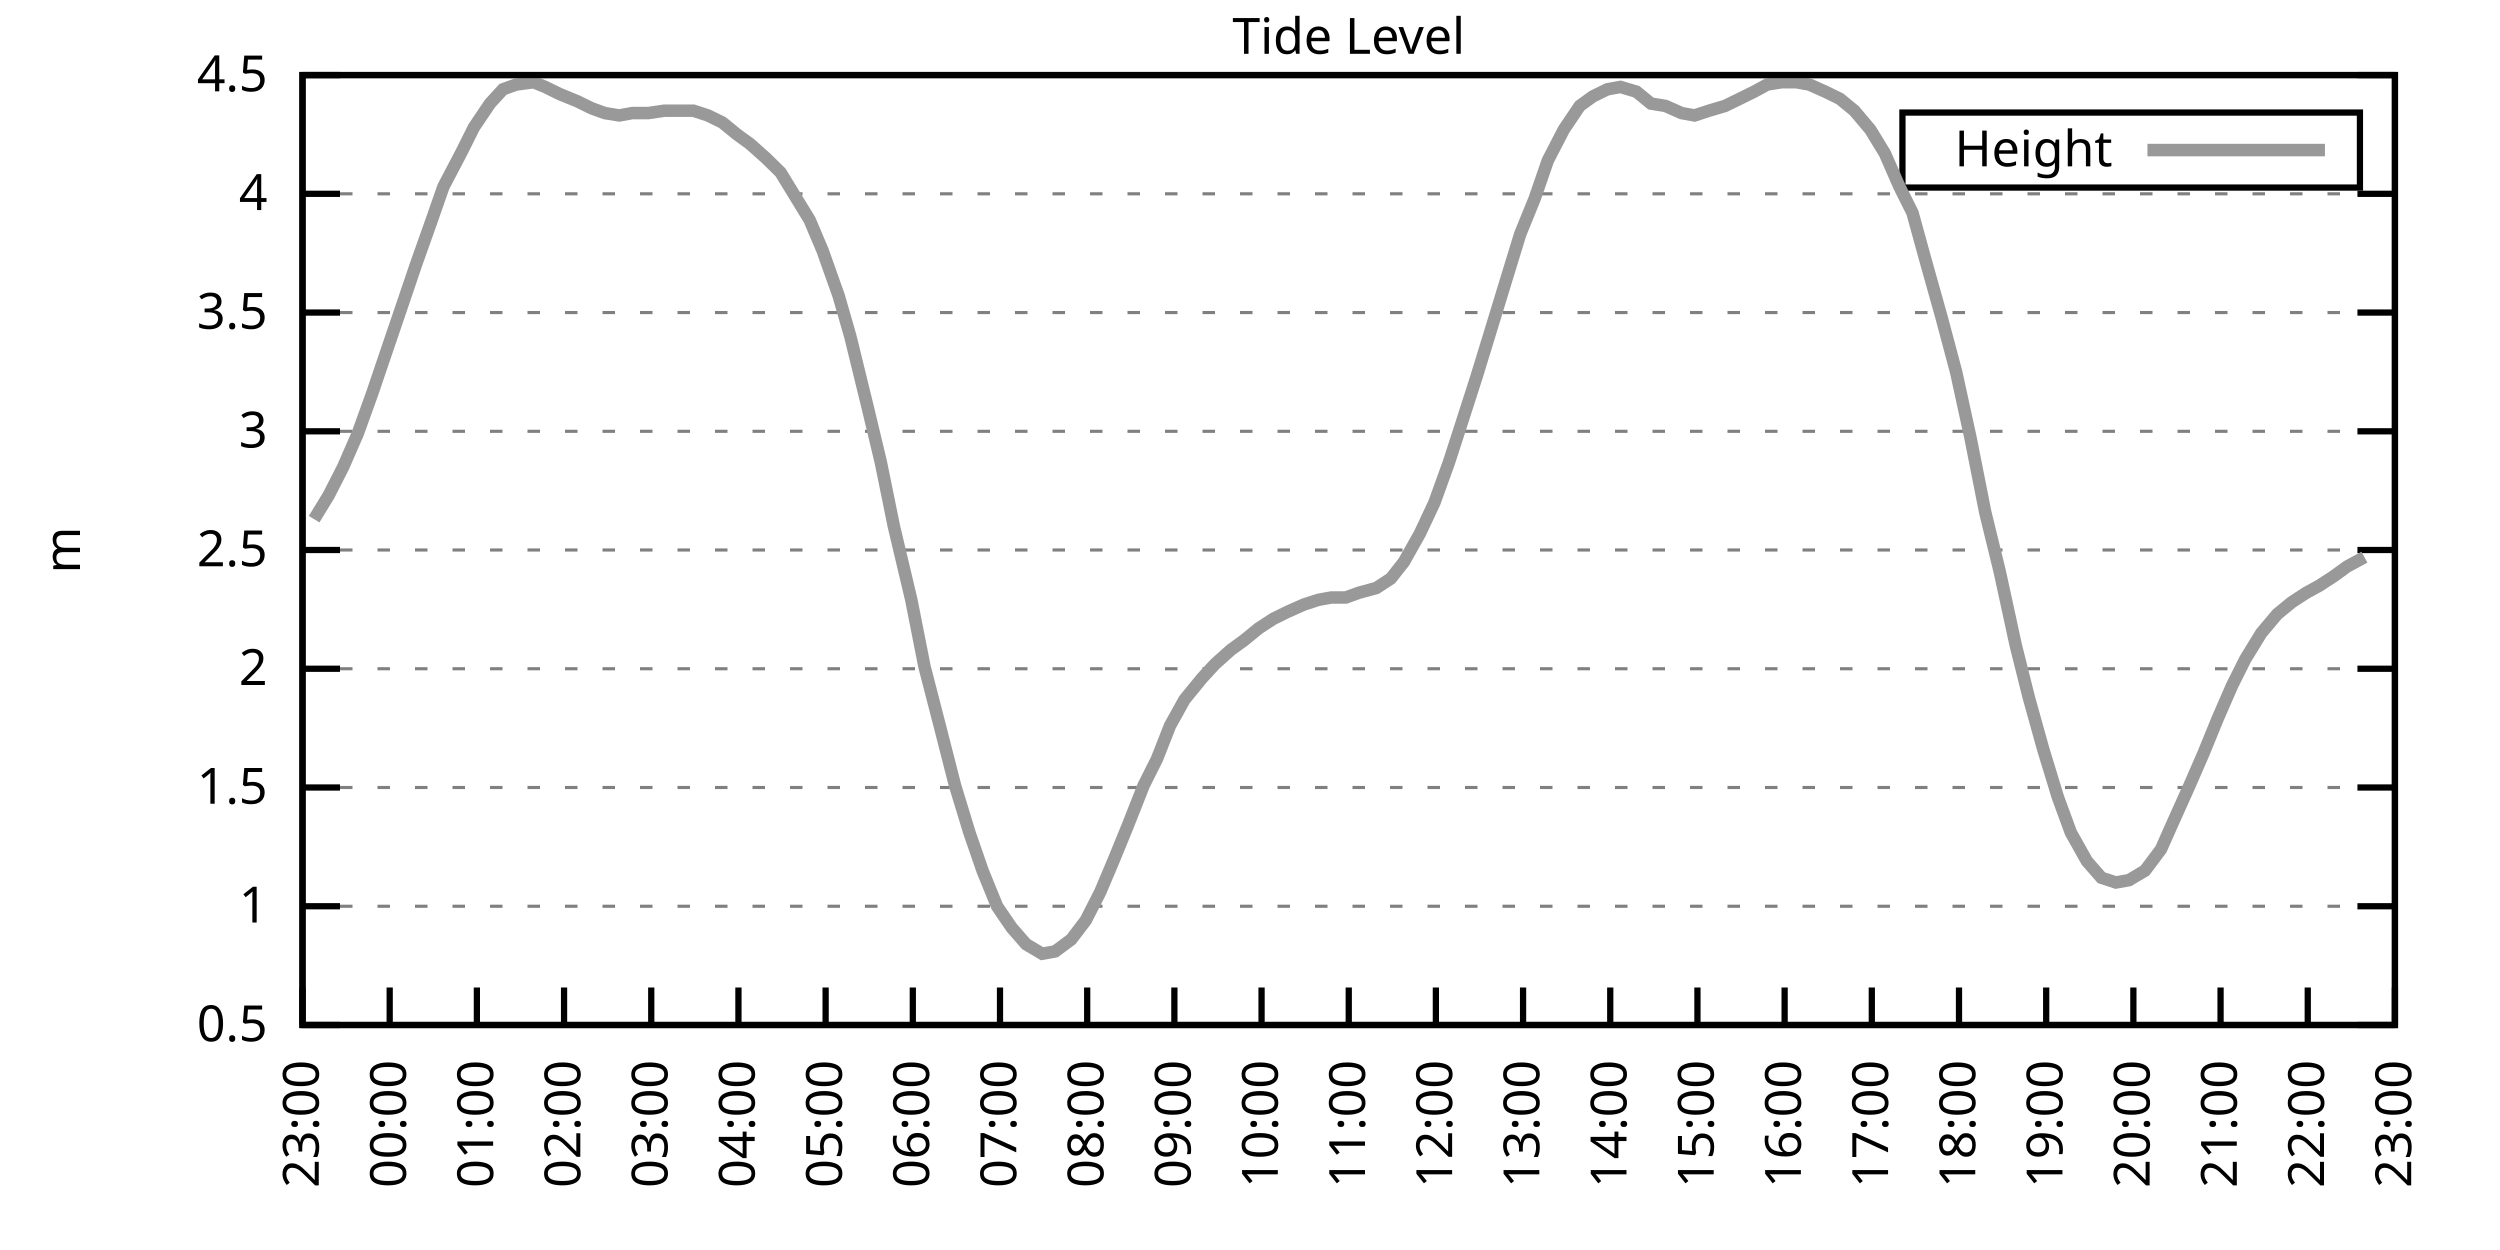
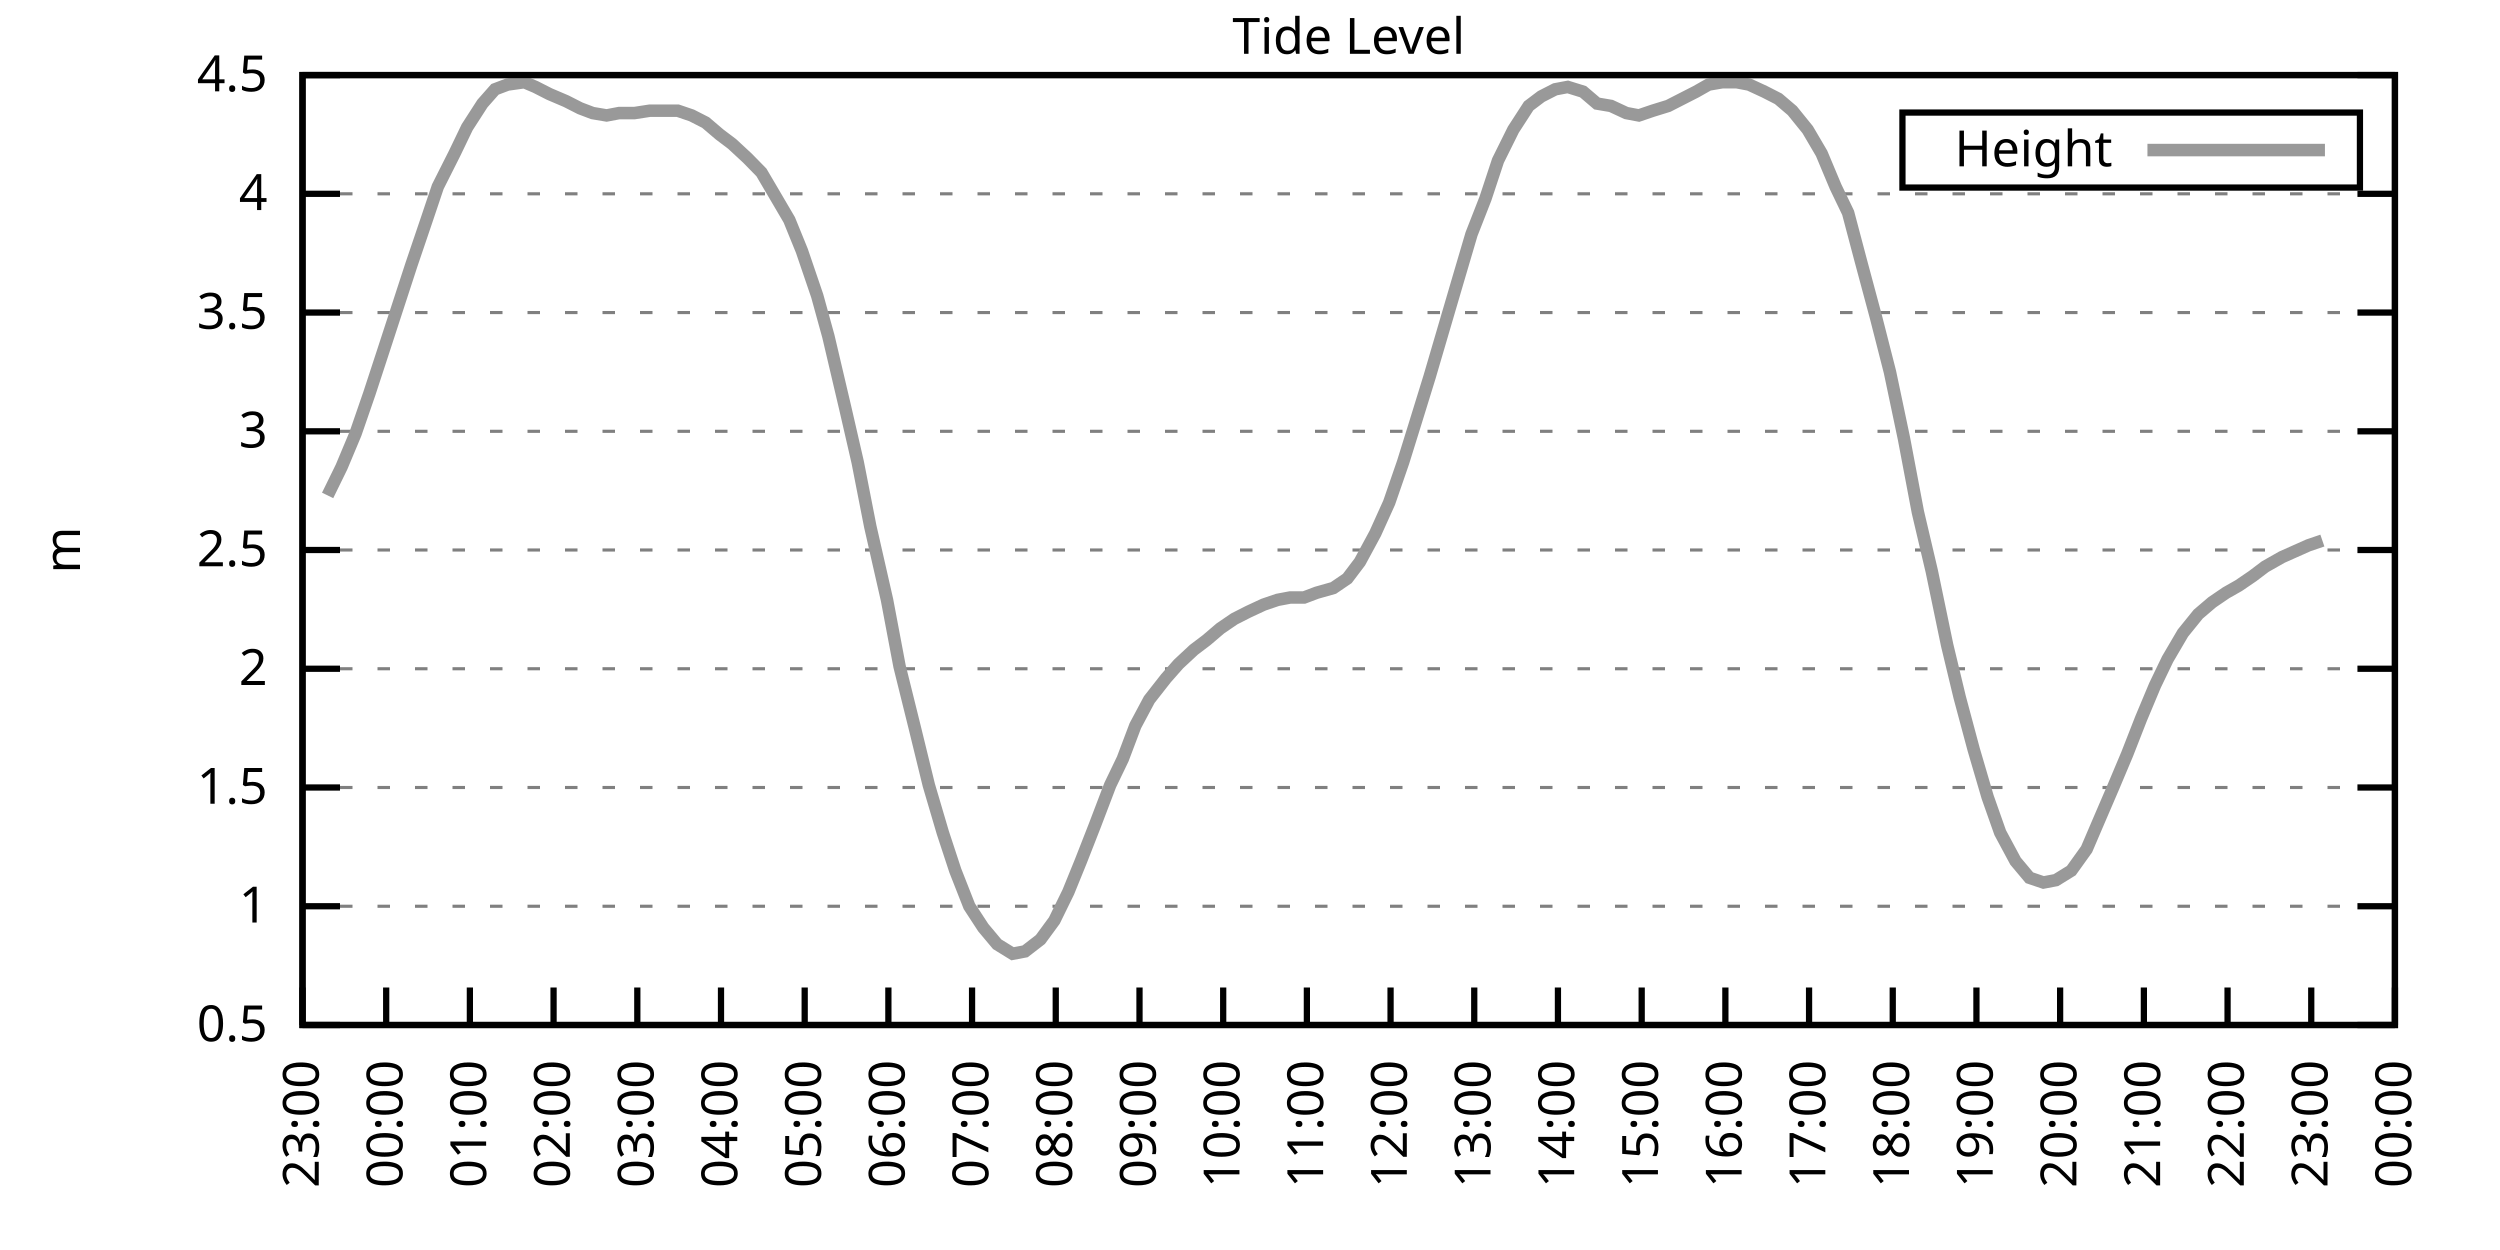
<svg xmlns="http://www.w3.org/2000/svg" xmlns:xlink="http://www.w3.org/1999/xlink" width="400" height="200" viewBox="0 0 400 200">
  <g id="gnuplot_canvas">
    <rect x="0" y="0" width="400" height="200" fill="none" />
    <defs>
      <circle id="gpDot" r="0.5" stroke-width="0.5" stroke="currentColor" />
      <path id="gpPt0" stroke-width="0.333" stroke="currentColor" d="M-1,0 h2 M0,-1 v2" />
      <path id="gpPt1" stroke-width="0.333" stroke="currentColor" d="M-1,-1 L1,1 M1,-1 L-1,1" />
      <path id="gpPt2" stroke-width="0.333" stroke="currentColor" d="M-1,0 L1,0 M0,-1 L0,1 M-1,-1 L1,1 M-1,1 L1,-1" />
      <rect id="gpPt3" stroke-width="0.333" stroke="currentColor" x="-1" y="-1" width="2" height="2" />
      <rect id="gpPt4" stroke-width="0.333" stroke="currentColor" fill="currentColor" x="-1" y="-1" width="2" height="2" />
      <circle id="gpPt5" stroke-width="0.333" stroke="currentColor" cx="0" cy="0" r="1" />
      <use xlink:href="#gpPt5" id="gpPt6" fill="currentColor" stroke="none" />
      <path id="gpPt7" stroke-width="0.333" stroke="currentColor" d="M0,-1.33 L-1.33,0.67 L1.33,0.67 z" />
      <use xlink:href="#gpPt7" id="gpPt8" fill="currentColor" stroke="none" />
      <use xlink:href="#gpPt7" id="gpPt9" stroke="currentColor" transform="rotate(180)" />
      <use xlink:href="#gpPt9" id="gpPt10" fill="currentColor" stroke="none" />
      <use xlink:href="#gpPt3" id="gpPt11" stroke="currentColor" transform="rotate(45)" />
      <use xlink:href="#gpPt11" id="gpPt12" fill="currentColor" stroke="none" />
      <path id="gpPt13" stroke-width="0.333" stroke="currentColor" d="M0,1.330 L1.265,0.411 L0.782,-1.067 L-0.782,-1.076 L-1.265,0.411 z" />
      <use xlink:href="#gpPt13" id="gpPt14" fill="currentColor" stroke="none" />
      <filter id="textbox" filterUnits="objectBoundingBox" x="0" y="0" height="1" width="1">
        <feFlood flood-color="white" flood-opacity="1" result="bgnd" />
        <feComposite in="SourceGraphic" in2="bgnd" operator="atop" />
      </filter>
      <filter id="greybox" filterUnits="objectBoundingBox" x="0" y="0" height="1" width="1">
        <feFlood flood-color="lightgrey" flood-opacity="1" result="grey" />
        <feComposite in="SourceGraphic" in2="grey" operator="atop" />
      </filter>
    </defs>
    <g fill="none" color="white" stroke="currentColor" stroke-width="1.00" stroke-linecap="butt" stroke-linejoin="miter">
</g>
    <g fill="none" color="black" stroke="currentColor" stroke-width="1.00" stroke-linecap="butt" stroke-linejoin="miter">
      <g stroke="none" shape-rendering="crispEdges">
        <polygon fill="rgb(255, 255, 255)" points="48.40,164.00 383.18,164.00 383.18,12.02 48.40,12.02 " />
      </g>
    </g>
    <g fill="none" color="black" stroke="currentColor" stroke-width="1.00" stroke-linecap="butt" stroke-linejoin="miter">
</g>
    <g fill="none" color="black" stroke="black" stroke-width="0.50" stroke-linecap="butt" stroke-linejoin="miter">
</g>
    <g fill="none" color="gray" stroke="currentColor" stroke-width="0.50" stroke-linecap="butt" stroke-linejoin="miter">
      <path stroke="gray" stroke-dasharray="2,4" class="gridline" d="M48.40,164.00 L383.19,164.00  " />
    </g>
    <g fill="none" color="gray" stroke="gray" stroke-width="1.00" stroke-linecap="butt" stroke-linejoin="miter">
</g>
    <g fill="none" color="black" stroke="currentColor" stroke-width="1.00" stroke-linecap="butt" stroke-linejoin="miter">
      <path stroke="black" d="M48.40,164.00 L54.40,164.00 M383.19,164.00 L377.19,164.00  " />
      <g transform="translate(42.80,166.60)" stroke="none" fill="black" font-family="Sans" font-size="8.00" text-anchor="end">
        <text>
          <tspan font-family="Sans"> 0.5</tspan>
        </text>
      </g>
    </g>
    <g fill="none" color="black" stroke="currentColor" stroke-width="1.00" stroke-linecap="butt" stroke-linejoin="miter">
</g>
    <g fill="none" color="black" stroke="black" stroke-width="0.50" stroke-linecap="butt" stroke-linejoin="miter">
</g>
    <g fill="none" color="gray" stroke="currentColor" stroke-width="0.50" stroke-linecap="butt" stroke-linejoin="miter">
      <path stroke="gray" stroke-dasharray="2,4" class="gridline" d="M48.40,145.00 L383.19,145.00  " />
    </g>
    <g fill="none" color="gray" stroke="gray" stroke-width="1.00" stroke-linecap="butt" stroke-linejoin="miter">
</g>
    <g fill="none" color="black" stroke="currentColor" stroke-width="1.00" stroke-linecap="butt" stroke-linejoin="miter">
      <path stroke="black" d="M48.40,145.00 L54.40,145.00 M383.19,145.00 L377.19,145.00  " />
      <g transform="translate(42.80,147.60)" stroke="none" fill="black" font-family="Sans" font-size="8.00" text-anchor="end">
        <text>
          <tspan font-family="Sans"> 1</tspan>
        </text>
      </g>
    </g>
    <g fill="none" color="black" stroke="currentColor" stroke-width="1.00" stroke-linecap="butt" stroke-linejoin="miter">
</g>
    <g fill="none" color="black" stroke="black" stroke-width="0.50" stroke-linecap="butt" stroke-linejoin="miter">
</g>
    <g fill="none" color="gray" stroke="currentColor" stroke-width="0.50" stroke-linecap="butt" stroke-linejoin="miter">
      <path stroke="gray" stroke-dasharray="2,4" class="gridline" d="M48.40,126.00 L383.19,126.00  " />
    </g>
    <g fill="none" color="gray" stroke="gray" stroke-width="1.00" stroke-linecap="butt" stroke-linejoin="miter">
</g>
    <g fill="none" color="black" stroke="currentColor" stroke-width="1.00" stroke-linecap="butt" stroke-linejoin="miter">
      <path stroke="black" d="M48.40,126.00 L54.40,126.00 M383.19,126.00 L377.19,126.00  " />
      <g transform="translate(42.80,128.60)" stroke="none" fill="black" font-family="Sans" font-size="8.00" text-anchor="end">
        <text>
          <tspan font-family="Sans"> 1.5</tspan>
        </text>
      </g>
    </g>
    <g fill="none" color="black" stroke="currentColor" stroke-width="1.00" stroke-linecap="butt" stroke-linejoin="miter">
</g>
    <g fill="none" color="black" stroke="black" stroke-width="0.50" stroke-linecap="butt" stroke-linejoin="miter">
</g>
    <g fill="none" color="gray" stroke="currentColor" stroke-width="0.50" stroke-linecap="butt" stroke-linejoin="miter">
      <path stroke="gray" stroke-dasharray="2,4" class="gridline" d="M48.40,107.00 L383.19,107.00  " />
    </g>
    <g fill="none" color="gray" stroke="gray" stroke-width="1.00" stroke-linecap="butt" stroke-linejoin="miter">
</g>
    <g fill="none" color="black" stroke="currentColor" stroke-width="1.00" stroke-linecap="butt" stroke-linejoin="miter">
      <path stroke="black" d="M48.40,107.00 L54.40,107.00 M383.19,107.00 L377.19,107.00  " />
      <g transform="translate(42.80,109.60)" stroke="none" fill="black" font-family="Sans" font-size="8.00" text-anchor="end">
        <text>
          <tspan font-family="Sans"> 2</tspan>
        </text>
      </g>
    </g>
    <g fill="none" color="black" stroke="currentColor" stroke-width="1.00" stroke-linecap="butt" stroke-linejoin="miter">
</g>
    <g fill="none" color="black" stroke="black" stroke-width="0.50" stroke-linecap="butt" stroke-linejoin="miter">
</g>
    <g fill="none" color="gray" stroke="currentColor" stroke-width="0.50" stroke-linecap="butt" stroke-linejoin="miter">
      <path stroke="gray" stroke-dasharray="2,4" class="gridline" d="M48.40,88.00 L383.19,88.00  " />
    </g>
    <g fill="none" color="gray" stroke="gray" stroke-width="1.00" stroke-linecap="butt" stroke-linejoin="miter">
</g>
    <g fill="none" color="black" stroke="currentColor" stroke-width="1.00" stroke-linecap="butt" stroke-linejoin="miter">
      <path stroke="black" d="M48.40,88.00 L54.40,88.00 M383.19,88.00 L377.19,88.00  " />
      <g transform="translate(42.80,90.60)" stroke="none" fill="black" font-family="Sans" font-size="8.00" text-anchor="end">
        <text>
          <tspan font-family="Sans"> 2.5</tspan>
        </text>
      </g>
    </g>
    <g fill="none" color="black" stroke="currentColor" stroke-width="1.00" stroke-linecap="butt" stroke-linejoin="miter">
</g>
    <g fill="none" color="black" stroke="black" stroke-width="0.50" stroke-linecap="butt" stroke-linejoin="miter">
</g>
    <g fill="none" color="gray" stroke="currentColor" stroke-width="0.50" stroke-linecap="butt" stroke-linejoin="miter">
      <path stroke="gray" stroke-dasharray="2,4" class="gridline" d="M48.40,69.01 L383.19,69.01  " />
    </g>
    <g fill="none" color="gray" stroke="gray" stroke-width="1.00" stroke-linecap="butt" stroke-linejoin="miter">
</g>
    <g fill="none" color="black" stroke="currentColor" stroke-width="1.00" stroke-linecap="butt" stroke-linejoin="miter">
      <path stroke="black" d="M48.40,69.01 L54.40,69.01 M383.19,69.01 L377.19,69.01  " />
      <g transform="translate(42.80,71.61)" stroke="none" fill="black" font-family="Sans" font-size="8.00" text-anchor="end">
        <text>
          <tspan font-family="Sans"> 3</tspan>
        </text>
      </g>
    </g>
    <g fill="none" color="black" stroke="currentColor" stroke-width="1.00" stroke-linecap="butt" stroke-linejoin="miter">
</g>
    <g fill="none" color="black" stroke="black" stroke-width="0.50" stroke-linecap="butt" stroke-linejoin="miter">
</g>
    <g fill="none" color="gray" stroke="currentColor" stroke-width="0.50" stroke-linecap="butt" stroke-linejoin="miter">
      <path stroke="gray" stroke-dasharray="2,4" class="gridline" d="M48.40,50.01 L383.19,50.01  " />
    </g>
    <g fill="none" color="gray" stroke="gray" stroke-width="1.00" stroke-linecap="butt" stroke-linejoin="miter">
</g>
    <g fill="none" color="black" stroke="currentColor" stroke-width="1.00" stroke-linecap="butt" stroke-linejoin="miter">
      <path stroke="black" d="M48.40,50.01 L54.40,50.01 M383.19,50.01 L377.19,50.01  " />
      <g transform="translate(42.80,52.61)" stroke="none" fill="black" font-family="Sans" font-size="8.00" text-anchor="end">
        <text>
          <tspan font-family="Sans"> 3.5</tspan>
        </text>
      </g>
    </g>
    <g fill="none" color="black" stroke="currentColor" stroke-width="1.00" stroke-linecap="butt" stroke-linejoin="miter">
</g>
    <g fill="none" color="black" stroke="black" stroke-width="0.50" stroke-linecap="butt" stroke-linejoin="miter">
</g>
    <g fill="none" color="gray" stroke="currentColor" stroke-width="0.50" stroke-linecap="butt" stroke-linejoin="miter">
      <path stroke="gray" stroke-dasharray="2,4" class="gridline" d="M48.40,31.01 L383.19,31.01  " />
    </g>
    <g fill="none" color="gray" stroke="gray" stroke-width="1.00" stroke-linecap="butt" stroke-linejoin="miter">
</g>
    <g fill="none" color="black" stroke="currentColor" stroke-width="1.00" stroke-linecap="butt" stroke-linejoin="miter">
      <path stroke="black" d="M48.40,31.01 L54.40,31.01 M383.19,31.01 L377.19,31.01  " />
      <g transform="translate(42.80,33.61)" stroke="none" fill="black" font-family="Sans" font-size="8.00" text-anchor="end">
        <text>
          <tspan font-family="Sans"> 4</tspan>
        </text>
      </g>
    </g>
    <g fill="none" color="black" stroke="currentColor" stroke-width="1.00" stroke-linecap="butt" stroke-linejoin="miter">
</g>
    <g fill="none" color="black" stroke="black" stroke-width="0.50" stroke-linecap="butt" stroke-linejoin="miter">
</g>
    <g fill="none" color="gray" stroke="currentColor" stroke-width="0.50" stroke-linecap="butt" stroke-linejoin="miter">
      <path stroke="gray" stroke-dasharray="2,4" class="gridline" d="M48.40,12.01 L383.19,12.01  " />
    </g>
    <g fill="none" color="gray" stroke="gray" stroke-width="1.00" stroke-linecap="butt" stroke-linejoin="miter">
</g>
    <g fill="none" color="black" stroke="currentColor" stroke-width="1.00" stroke-linecap="butt" stroke-linejoin="miter">
      <path stroke="black" d="M48.40,12.01 L54.40,12.01 M383.19,12.01 L377.19,12.01  " />
      <g transform="translate(42.80,14.61)" stroke="none" fill="black" font-family="Sans" font-size="8.00" text-anchor="end">
        <text>
          <tspan font-family="Sans"> 4.5</tspan>
        </text>
      </g>
    </g>
    <g fill="none" color="black" stroke="currentColor" stroke-width="1.00" stroke-linecap="butt" stroke-linejoin="miter">
      <path stroke="black" d="M48.40,164.00 L48.40,158.00  " />
      <g transform="translate(51.00,169.60) rotate(270.00)" stroke="none" fill="black" font-family="Sans" font-size="8.00" text-anchor="end">
        <text>
          <tspan font-family="Sans">23:00</tspan>
        </text>
      </g>
    </g>
    <g fill="none" color="black" stroke="currentColor" stroke-width="1.00" stroke-linecap="butt" stroke-linejoin="miter">
-       <path stroke="black" d="M62.35,164.00 L62.35,158.00  " />
-       <g transform="translate(64.95,169.60) rotate(270.00)" stroke="none" fill="black" font-family="Sans" font-size="8.00" text-anchor="end">
+       <path stroke="black" d="M61.79,164.00 L61.79,158.00  " />
+       <g transform="translate(64.39,169.60) rotate(270.00)" stroke="none" fill="black" font-family="Sans" font-size="8.00" text-anchor="end">
        <text>
          <tspan font-family="Sans">00:00</tspan>
        </text>
      </g>
    </g>
    <g fill="none" color="black" stroke="currentColor" stroke-width="1.00" stroke-linecap="butt" stroke-linejoin="miter">
-       <path stroke="black" d="M76.30,164.00 L76.30,158.00  " />
-       <g transform="translate(78.90,169.60) rotate(270.00)" stroke="none" fill="black" font-family="Sans" font-size="8.00" text-anchor="end">
+       <path stroke="black" d="M75.18,164.00 L75.18,158.00  " />
+       <g transform="translate(77.78,169.60) rotate(270.00)" stroke="none" fill="black" font-family="Sans" font-size="8.00" text-anchor="end">
        <text>
          <tspan font-family="Sans">01:00</tspan>
        </text>
      </g>
    </g>
    <g fill="none" color="black" stroke="currentColor" stroke-width="1.00" stroke-linecap="butt" stroke-linejoin="miter">
-       <path stroke="black" d="M90.25,164.00 L90.25,158.00  " />
-       <g transform="translate(92.85,169.60) rotate(270.00)" stroke="none" fill="black" font-family="Sans" font-size="8.00" text-anchor="end">
+       <path stroke="black" d="M88.57,164.00 L88.57,158.00  " />
+       <g transform="translate(91.17,169.60) rotate(270.00)" stroke="none" fill="black" font-family="Sans" font-size="8.00" text-anchor="end">
        <text>
          <tspan font-family="Sans">02:00</tspan>
        </text>
      </g>
    </g>
    <g fill="none" color="black" stroke="currentColor" stroke-width="1.00" stroke-linecap="butt" stroke-linejoin="miter">
-       <path stroke="black" d="M104.20,164.00 L104.20,158.00  " />
-       <g transform="translate(106.80,169.60) rotate(270.00)" stroke="none" fill="black" font-family="Sans" font-size="8.00" text-anchor="end">
+       <path stroke="black" d="M101.97,164.00 L101.97,158.00  " />
+       <g transform="translate(104.57,169.60) rotate(270.00)" stroke="none" fill="black" font-family="Sans" font-size="8.00" text-anchor="end">
        <text>
          <tspan font-family="Sans">03:00</tspan>
        </text>
      </g>
    </g>
    <g fill="none" color="black" stroke="currentColor" stroke-width="1.00" stroke-linecap="butt" stroke-linejoin="miter">
-       <path stroke="black" d="M118.15,164.00 L118.15,158.00  " />
-       <g transform="translate(120.75,169.60) rotate(270.00)" stroke="none" fill="black" font-family="Sans" font-size="8.00" text-anchor="end">
+       <path stroke="black" d="M115.36,164.00 L115.36,158.00  " />
+       <g transform="translate(117.96,169.60) rotate(270.00)" stroke="none" fill="black" font-family="Sans" font-size="8.00" text-anchor="end">
        <text>
          <tspan font-family="Sans">04:00</tspan>
        </text>
      </g>
    </g>
    <g fill="none" color="black" stroke="currentColor" stroke-width="1.00" stroke-linecap="butt" stroke-linejoin="miter">
-       <path stroke="black" d="M132.10,164.00 L132.10,158.00  " />
-       <g transform="translate(134.70,169.60) rotate(270.00)" stroke="none" fill="black" font-family="Sans" font-size="8.00" text-anchor="end">
+       <path stroke="black" d="M128.75,164.00 L128.75,158.00  " />
+       <g transform="translate(131.35,169.60) rotate(270.00)" stroke="none" fill="black" font-family="Sans" font-size="8.00" text-anchor="end">
        <text>
          <tspan font-family="Sans">05:00</tspan>
        </text>
      </g>
    </g>
    <g fill="none" color="black" stroke="currentColor" stroke-width="1.00" stroke-linecap="butt" stroke-linejoin="miter">
-       <path stroke="black" d="M146.05,164.00 L146.05,158.00  " />
-       <g transform="translate(148.65,169.60) rotate(270.00)" stroke="none" fill="black" font-family="Sans" font-size="8.00" text-anchor="end">
+       <path stroke="black" d="M142.14,164.00 L142.14,158.00  " />
+       <g transform="translate(144.74,169.60) rotate(270.00)" stroke="none" fill="black" font-family="Sans" font-size="8.00" text-anchor="end">
        <text>
          <tspan font-family="Sans">06:00</tspan>
        </text>
      </g>
    </g>
    <g fill="none" color="black" stroke="currentColor" stroke-width="1.00" stroke-linecap="butt" stroke-linejoin="miter">
-       <path stroke="black" d="M160.00,164.00 L160.00,158.00  " />
-       <g transform="translate(162.60,169.60) rotate(270.00)" stroke="none" fill="black" font-family="Sans" font-size="8.00" text-anchor="end">
+       <path stroke="black" d="M155.53,164.00 L155.53,158.00  " />
+       <g transform="translate(158.13,169.60) rotate(270.00)" stroke="none" fill="black" font-family="Sans" font-size="8.00" text-anchor="end">
        <text>
          <tspan font-family="Sans">07:00</tspan>
        </text>
      </g>
    </g>
    <g fill="none" color="black" stroke="currentColor" stroke-width="1.00" stroke-linecap="butt" stroke-linejoin="miter">
-       <path stroke="black" d="M173.95,164.00 L173.95,158.00  " />
-       <g transform="translate(176.55,169.60) rotate(270.00)" stroke="none" fill="black" font-family="Sans" font-size="8.00" text-anchor="end">
+       <path stroke="black" d="M168.92,164.00 L168.92,158.00  " />
+       <g transform="translate(171.52,169.60) rotate(270.00)" stroke="none" fill="black" font-family="Sans" font-size="8.00" text-anchor="end">
        <text>
          <tspan font-family="Sans">08:00</tspan>
        </text>
      </g>
    </g>
    <g fill="none" color="black" stroke="currentColor" stroke-width="1.00" stroke-linecap="butt" stroke-linejoin="miter">
-       <path stroke="black" d="M187.90,164.00 L187.90,158.00  " />
-       <g transform="translate(190.50,169.60) rotate(270.00)" stroke="none" fill="black" font-family="Sans" font-size="8.00" text-anchor="end">
+       <path stroke="black" d="M182.32,164.00 L182.32,158.00  " />
+       <g transform="translate(184.92,169.60) rotate(270.00)" stroke="none" fill="black" font-family="Sans" font-size="8.00" text-anchor="end">
        <text>
          <tspan font-family="Sans">09:00</tspan>
        </text>
      </g>
    </g>
    <g fill="none" color="black" stroke="currentColor" stroke-width="1.00" stroke-linecap="butt" stroke-linejoin="miter">
-       <path stroke="black" d="M201.85,164.00 L201.85,158.00  " />
-       <g transform="translate(204.45,169.60) rotate(270.00)" stroke="none" fill="black" font-family="Sans" font-size="8.00" text-anchor="end">
+       <path stroke="black" d="M195.71,164.00 L195.71,158.00  " />
+       <g transform="translate(198.31,169.60) rotate(270.00)" stroke="none" fill="black" font-family="Sans" font-size="8.00" text-anchor="end">
        <text>
          <tspan font-family="Sans">10:00</tspan>
        </text>
      </g>
    </g>
    <g fill="none" color="black" stroke="currentColor" stroke-width="1.00" stroke-linecap="butt" stroke-linejoin="miter">
-       <path stroke="black" d="M215.80,164.00 L215.80,158.00  " />
-       <g transform="translate(218.40,169.60) rotate(270.00)" stroke="none" fill="black" font-family="Sans" font-size="8.00" text-anchor="end">
+       <path stroke="black" d="M209.10,164.00 L209.10,158.00  " />
+       <g transform="translate(211.70,169.60) rotate(270.00)" stroke="none" fill="black" font-family="Sans" font-size="8.00" text-anchor="end">
        <text>
          <tspan font-family="Sans">11:00</tspan>
        </text>
      </g>
    </g>
    <g fill="none" color="black" stroke="currentColor" stroke-width="1.00" stroke-linecap="butt" stroke-linejoin="miter">
-       <path stroke="black" d="M229.74,164.00 L229.74,158.00  " />
-       <g transform="translate(232.34,169.60) rotate(270.00)" stroke="none" fill="black" font-family="Sans" font-size="8.00" text-anchor="end">
+       <path stroke="black" d="M222.49,164.00 L222.49,158.00  " />
+       <g transform="translate(225.09,169.60) rotate(270.00)" stroke="none" fill="black" font-family="Sans" font-size="8.00" text-anchor="end">
        <text>
          <tspan font-family="Sans">12:00</tspan>
        </text>
      </g>
    </g>
    <g fill="none" color="black" stroke="currentColor" stroke-width="1.00" stroke-linecap="butt" stroke-linejoin="miter">
-       <path stroke="black" d="M243.69,164.00 L243.69,158.00  " />
-       <g transform="translate(246.29,169.60) rotate(270.00)" stroke="none" fill="black" font-family="Sans" font-size="8.00" text-anchor="end">
+       <path stroke="black" d="M235.88,164.00 L235.88,158.00  " />
+       <g transform="translate(238.48,169.60) rotate(270.00)" stroke="none" fill="black" font-family="Sans" font-size="8.00" text-anchor="end">
        <text>
          <tspan font-family="Sans">13:00</tspan>
        </text>
      </g>
    </g>
    <g fill="none" color="black" stroke="currentColor" stroke-width="1.00" stroke-linecap="butt" stroke-linejoin="miter">
-       <path stroke="black" d="M257.64,164.00 L257.64,158.00  " />
-       <g transform="translate(260.24,169.60) rotate(270.00)" stroke="none" fill="black" font-family="Sans" font-size="8.00" text-anchor="end">
+       <path stroke="black" d="M249.27,164.00 L249.27,158.00  " />
+       <g transform="translate(251.87,169.60) rotate(270.00)" stroke="none" fill="black" font-family="Sans" font-size="8.00" text-anchor="end">
        <text>
          <tspan font-family="Sans">14:00</tspan>
        </text>
      </g>
    </g>
    <g fill="none" color="black" stroke="currentColor" stroke-width="1.00" stroke-linecap="butt" stroke-linejoin="miter">
-       <path stroke="black" d="M271.59,164.00 L271.59,158.00  " />
-       <g transform="translate(274.19,169.60) rotate(270.00)" stroke="none" fill="black" font-family="Sans" font-size="8.00" text-anchor="end">
+       <path stroke="black" d="M262.67,164.00 L262.67,158.00  " />
+       <g transform="translate(265.27,169.60) rotate(270.00)" stroke="none" fill="black" font-family="Sans" font-size="8.00" text-anchor="end">
        <text>
          <tspan font-family="Sans">15:00</tspan>
        </text>
      </g>
    </g>
    <g fill="none" color="black" stroke="currentColor" stroke-width="1.00" stroke-linecap="butt" stroke-linejoin="miter">
-       <path stroke="black" d="M285.54,164.00 L285.54,158.00  " />
-       <g transform="translate(288.14,169.60) rotate(270.00)" stroke="none" fill="black" font-family="Sans" font-size="8.00" text-anchor="end">
+       <path stroke="black" d="M276.06,164.00 L276.06,158.00  " />
+       <g transform="translate(278.66,169.60) rotate(270.00)" stroke="none" fill="black" font-family="Sans" font-size="8.00" text-anchor="end">
        <text>
          <tspan font-family="Sans">16:00</tspan>
        </text>
      </g>
    </g>
    <g fill="none" color="black" stroke="currentColor" stroke-width="1.00" stroke-linecap="butt" stroke-linejoin="miter">
-       <path stroke="black" d="M299.49,164.00 L299.49,158.00  " />
-       <g transform="translate(302.09,169.60) rotate(270.00)" stroke="none" fill="black" font-family="Sans" font-size="8.00" text-anchor="end">
+       <path stroke="black" d="M289.45,164.00 L289.45,158.00  " />
+       <g transform="translate(292.05,169.60) rotate(270.00)" stroke="none" fill="black" font-family="Sans" font-size="8.00" text-anchor="end">
        <text>
          <tspan font-family="Sans">17:00</tspan>
        </text>
      </g>
    </g>
    <g fill="none" color="black" stroke="currentColor" stroke-width="1.00" stroke-linecap="butt" stroke-linejoin="miter">
-       <path stroke="black" d="M313.44,164.00 L313.44,158.00  " />
-       <g transform="translate(316.04,169.60) rotate(270.00)" stroke="none" fill="black" font-family="Sans" font-size="8.00" text-anchor="end">
+       <path stroke="black" d="M302.84,164.00 L302.84,158.00  " />
+       <g transform="translate(305.44,169.60) rotate(270.00)" stroke="none" fill="black" font-family="Sans" font-size="8.00" text-anchor="end">
        <text>
          <tspan font-family="Sans">18:00</tspan>
        </text>
      </g>
    </g>
    <g fill="none" color="black" stroke="currentColor" stroke-width="1.00" stroke-linecap="butt" stroke-linejoin="miter">
-       <path stroke="black" d="M327.39,164.00 L327.39,158.00  " />
-       <g transform="translate(329.99,169.60) rotate(270.00)" stroke="none" fill="black" font-family="Sans" font-size="8.00" text-anchor="end">
+       <path stroke="black" d="M316.23,164.00 L316.23,158.00  " />
+       <g transform="translate(318.83,169.60) rotate(270.00)" stroke="none" fill="black" font-family="Sans" font-size="8.00" text-anchor="end">
        <text>
          <tspan font-family="Sans">19:00</tspan>
        </text>
      </g>
    </g>
    <g fill="none" color="black" stroke="currentColor" stroke-width="1.00" stroke-linecap="butt" stroke-linejoin="miter">
-       <path stroke="black" d="M341.34,164.00 L341.34,158.00  " />
-       <g transform="translate(343.94,169.60) rotate(270.00)" stroke="none" fill="black" font-family="Sans" font-size="8.00" text-anchor="end">
+       <path stroke="black" d="M329.62,164.00 L329.62,158.00  " />
+       <g transform="translate(332.22,169.60) rotate(270.00)" stroke="none" fill="black" font-family="Sans" font-size="8.00" text-anchor="end">
        <text>
          <tspan font-family="Sans">20:00</tspan>
        </text>
      </g>
    </g>
    <g fill="none" color="black" stroke="currentColor" stroke-width="1.00" stroke-linecap="butt" stroke-linejoin="miter">
-       <path stroke="black" d="M355.29,164.00 L355.29,158.00  " />
-       <g transform="translate(357.89,169.60) rotate(270.00)" stroke="none" fill="black" font-family="Sans" font-size="8.00" text-anchor="end">
+       <path stroke="black" d="M343.02,164.00 L343.02,158.00  " />
+       <g transform="translate(345.62,169.60) rotate(270.00)" stroke="none" fill="black" font-family="Sans" font-size="8.00" text-anchor="end">
        <text>
          <tspan font-family="Sans">21:00</tspan>
        </text>
      </g>
    </g>
    <g fill="none" color="black" stroke="currentColor" stroke-width="1.00" stroke-linecap="butt" stroke-linejoin="miter">
-       <path stroke="black" d="M369.24,164.00 L369.24,158.00  " />
-       <g transform="translate(371.84,169.60) rotate(270.00)" stroke="none" fill="black" font-family="Sans" font-size="8.00" text-anchor="end">
+       <path stroke="black" d="M356.41,164.00 L356.41,158.00  " />
+       <g transform="translate(359.01,169.60) rotate(270.00)" stroke="none" fill="black" font-family="Sans" font-size="8.00" text-anchor="end">
        <text>
          <tspan font-family="Sans">22:00</tspan>
+         </text>
+       </g>
+     </g>
+     <g fill="none" color="black" stroke="currentColor" stroke-width="1.00" stroke-linecap="butt" stroke-linejoin="miter">
+       <path stroke="black" d="M369.80,164.00 L369.80,158.00  " />
+       <g transform="translate(372.40,169.60) rotate(270.00)" stroke="none" fill="black" font-family="Sans" font-size="8.00" text-anchor="end">
+         <text>
+           <tspan font-family="Sans">23:00</tspan>
        </text>
      </g>
    </g>
    <g fill="none" color="black" stroke="currentColor" stroke-width="1.00" stroke-linecap="butt" stroke-linejoin="miter">
      <path stroke="black" d="M383.19,164.00 L383.19,158.00  " />
      <g transform="translate(385.79,169.60) rotate(270.00)" stroke="none" fill="black" font-family="Sans" font-size="8.00" text-anchor="end">
        <text>
-           <tspan font-family="Sans">23:00</tspan>
+           <tspan font-family="Sans">00:00</tspan>
        </text>
      </g>
    </g>
    <g fill="none" color="black" stroke="currentColor" stroke-width="1.00" stroke-linecap="butt" stroke-linejoin="miter">
</g>
    <g fill="none" color="black" stroke="currentColor" stroke-width="1.00" stroke-linecap="butt" stroke-linejoin="miter">
      <path stroke="black" d="M48.40,12.01 L48.40,164.00 L383.19,164.00 L383.19,12.01 L48.40,12.01 Z  " />
    </g>
    <g fill="none" color="black" stroke="currentColor" stroke-width="1.00" stroke-linecap="butt" stroke-linejoin="miter">
</g>
    <g fill="none" color="black" stroke="currentColor" stroke-width="1.00" stroke-linecap="butt" stroke-linejoin="miter">
      <path stroke="black" d="M304.39,30.01 L304.39,18.01 L377.59,18.01 L377.59,30.01 L304.39,30.01 Z  " />
    </g>
    <g id="Tide_level_plot_1">
      <g fill="none" color="white" stroke="black" stroke-width="2.00" stroke-linecap="butt" stroke-linejoin="miter">
</g>
      <g fill="none" color="black" stroke="currentColor" stroke-width="2.00" stroke-linecap="butt" stroke-linejoin="miter">
        <g transform="translate(337.99,26.61)" stroke="none" fill="black" font-family="Sans" font-size="8.00" text-anchor="end">
          <text>
            <tspan font-family="Sans">Height</tspan>
          </text>
        </g>
      </g>
      <g fill="none" color="black" stroke="currentColor" stroke-width="2.00" stroke-linecap="butt" stroke-linejoin="miter">
-         <path stroke="rgb(153, 153, 153)" d="M343.59,24.01 L371.99,24.01 M50.26,83.07 L52.58,79.27 L54.91,74.71 L57.23,69.39 L59.56,62.93 L61.88,56.09   L64.21,49.25 L66.53,42.41 L69.09,35.19 L70.95,29.87 L73.74,24.55 L75.83,20.37 L78.39,16.57 L80.48,14.29   L82.58,13.53 L85.37,13.15 L87.23,13.91 L89.55,15.05 L92.34,16.19 L94.67,17.33 L96.76,18.09 L99.08,18.47   L101.18,18.09 L103.73,18.09 L106.29,17.71 L108.62,17.71 L110.94,17.71 L113.27,18.47 L115.59,19.61 L117.92,21.51   L120.01,23.03 L122.57,25.31 L124.89,27.59 L126.98,31.01 L129.54,35.19 L131.63,40.13 L134.19,47.35 L136.05,53.81   L138.84,65.21 L140.93,73.95 L143.02,84.21 L145.81,95.98 L147.91,106.62 L150.46,116.50 L152.79,125.62 L155.11,133.22   L157.21,139.30 L159.53,145.00 L161.86,148.42 L164.18,151.08 L166.74,152.60 L168.83,152.22 L171.39,150.32 L173.71,147.28   L176.04,142.72 L178.13,137.78 L180.46,132.08 L183.01,125.62 L185.11,121.44 L187.20,116.12 L189.52,111.94 L192.31,108.52   L194.41,106.24 L196.96,103.96 L199.06,102.44 L201.38,100.54 L203.71,99.02 L206.03,97.88 L208.59,96.74 L210.91,95.98   L213.01,95.60 L215.33,95.60 L217.42,94.84 L220.21,94.08 L222.54,92.56 L224.63,89.90 L227.19,85.35 L229.51,80.41   L231.84,73.95 L233.93,67.49 L236.25,60.27 L238.58,52.67 L240.90,45.07 L243.23,37.47 L245.55,31.77 L247.65,25.69   L250.20,20.75 L252.76,16.95 L254.85,15.43 L257.18,14.29 L259.27,13.91 L261.83,14.67 L264.15,16.57 L266.48,16.95   L269.04,18.09 L271.13,18.47 L273.45,17.71 L276.01,16.95 L278.34,15.81 L280.66,14.67 L282.75,13.53 L285.08,13.15   L287.40,13.15 L289.50,13.53 L292.05,14.67 L294.38,15.81 L296.70,17.71 L299.26,20.75 L301.58,24.55 L303.91,29.87   L306.00,34.05 L308.09,41.65 L310.65,50.77 L312.98,59.51 L315.30,70.15 L317.63,81.93 L319.95,91.42 L322.51,103.20   L324.60,111.56 L326.93,119.92 L329.25,127.52 L331.34,133.22 L333.90,137.78 L336.23,140.44 L338.55,141.20 L340.64,140.82   L343.20,139.30 L345.76,135.88 L347.62,131.70 L350.18,126.00 L352.50,120.68 L354.83,114.98 L357.15,109.66 L359.24,105.48   L361.80,101.30 L364.36,98.26 L366.68,96.36 L369.01,94.84 L371.10,93.70 L373.43,92.18 L375.52,90.66 L378.31,89.14    " />
+         <path stroke="rgb(153, 153, 153)" d="M343.59,24.01 L371.99,24.01 M52.42,79.27 L54.65,74.71 L56.88,69.39 L59.11,62.93 L61.35,56.09 L63.58,49.25   L65.81,42.41 L68.26,35.19 L70.05,29.87 L72.73,24.55 L74.74,20.37 L77.19,16.57 L79.20,14.29 L81.21,13.53   L83.89,13.15 L85.67,13.91 L87.91,15.05 L90.58,16.19 L92.82,17.33 L94.82,18.09 L97.06,18.47 L99.06,18.09   L101.52,18.09 L103.98,17.71 L106.21,17.71 L108.44,17.71 L110.67,18.47 L112.90,19.61 L115.13,21.51 L117.14,23.03   L119.60,25.31 L121.83,27.59 L123.84,31.01 L126.29,35.19 L128.30,40.13 L130.76,47.35 L132.54,53.81 L135.22,65.21   L137.23,73.95 L139.24,84.21 L141.92,95.98 L143.93,106.62 L146.38,116.50 L148.61,125.62 L150.85,133.22 L152.85,139.30   L155.09,145.00 L157.32,148.42 L159.55,151.08 L162.01,152.60 L164.01,152.22 L166.47,150.32 L168.70,147.28 L170.93,142.72   L172.94,137.78 L175.17,132.08 L177.63,125.62 L179.64,121.44 L181.65,116.12 L183.88,111.94 L186.56,108.52 L188.57,106.24   L191.02,103.96 L193.03,102.44 L195.26,100.54 L197.49,99.02 L199.73,97.88 L202.18,96.74 L204.41,95.98 L206.42,95.60   L208.65,95.60 L210.66,94.84 L213.34,94.08 L215.57,92.56 L217.58,89.90 L220.04,85.35 L222.27,80.41 L224.50,73.95   L226.51,67.49 L228.74,60.27 L230.97,52.67 L233.20,45.07 L235.44,37.47 L237.67,31.77 L239.68,25.69 L242.13,20.75   L244.59,16.95 L246.60,15.43 L248.83,14.29 L250.84,13.91 L253.29,14.67 L255.52,16.57 L257.76,16.95 L260.21,18.09   L262.22,18.47 L264.45,17.71 L266.91,16.95 L269.14,15.81 L271.37,14.67 L273.38,13.53 L275.61,13.15 L277.84,13.15   L279.85,13.53 L282.31,14.67 L284.54,15.81 L286.77,17.71 L289.23,20.75 L291.46,24.55 L293.69,29.87 L295.70,34.05   L297.71,41.65 L300.16,50.77 L302.39,59.51 L304.63,70.15 L306.86,81.93 L309.09,91.42 L311.54,103.20 L313.55,111.56   L315.79,119.92 L318.02,127.52 L320.03,133.22 L322.48,137.78 L324.71,140.44 L326.95,141.20 L328.95,140.82 L331.41,139.30   L333.86,135.88 L335.65,131.70 L338.10,126.00 L340.34,120.68 L342.57,114.98 L344.80,109.66 L346.81,105.48 L349.26,101.30   L351.72,98.26 L353.95,96.36 L356.18,94.84 L358.19,93.70 L360.42,92.18 L362.43,90.66 L365.11,89.14 L369.35,87.25   L371.58,86.49  " />
      </g>
    </g>
    <g fill="none" color="black" stroke="currentColor" stroke-width="2.00" stroke-linecap="butt" stroke-linejoin="miter">
</g>
    <g fill="none" color="black" stroke="black" stroke-width="1.00" stroke-linecap="butt" stroke-linejoin="miter">
</g>
    <g fill="none" color="black" stroke="currentColor" stroke-width="1.00" stroke-linecap="butt" stroke-linejoin="miter">
      <path stroke="black" d="M48.40,12.01 L48.40,164.00 L383.19,164.00 L383.19,12.01 L48.40,12.01 Z  " />
      <g transform="translate(12.80,88.01) rotate(270.00)" stroke="none" fill="black" font-family="Sans" font-size="8.00" text-anchor="middle">
        <text>
          <tspan font-family="Sans">m</tspan>
        </text>
      </g>
    </g>
    <g fill="none" color="black" stroke="currentColor" stroke-width="1.00" stroke-linecap="butt" stroke-linejoin="miter">
</g>
    <g fill="none" color="black" stroke="currentColor" stroke-width="1.00" stroke-linecap="butt" stroke-linejoin="miter">
      <g transform="translate(215.79,8.61)" stroke="none" fill="black" font-family="Sans" font-size="8.00" text-anchor="middle">
        <text>
          <tspan font-family="Sans">Tide Level</tspan>
        </text>
      </g>
    </g>
    <g fill="none" color="black" stroke="currentColor" stroke-width="1.00" stroke-linecap="butt" stroke-linejoin="miter">
</g>
  </g>
</svg>
